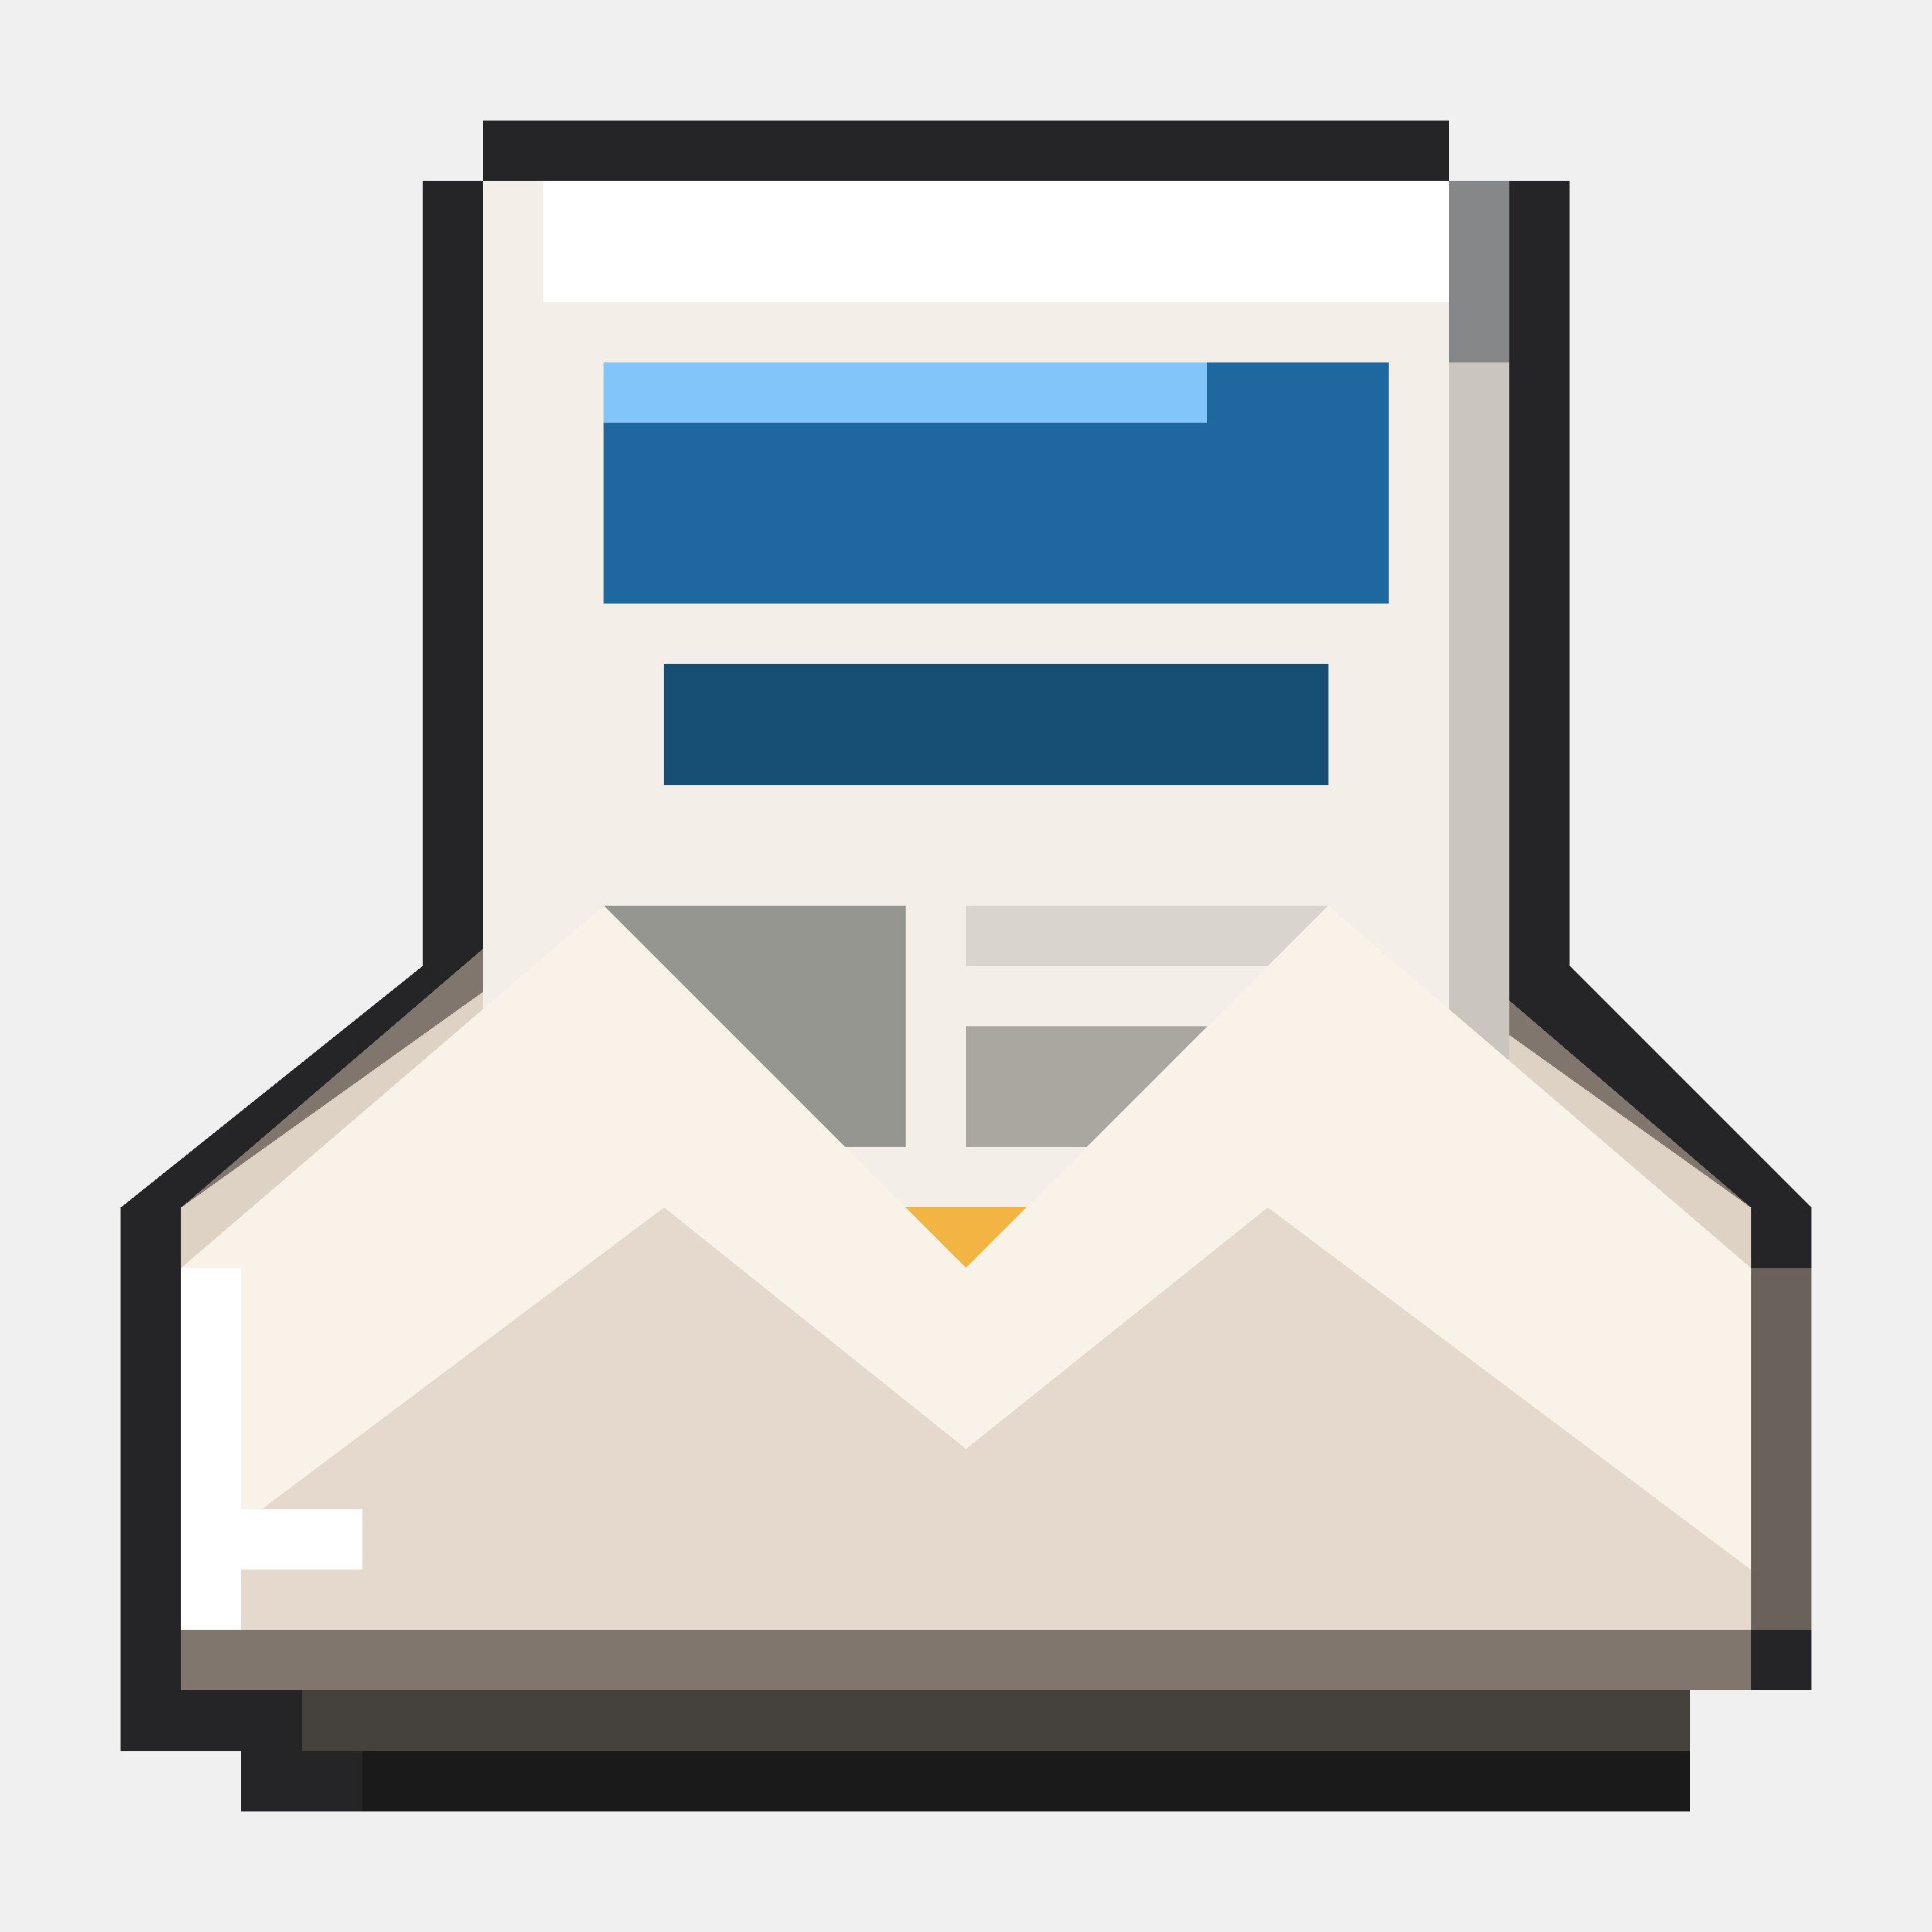
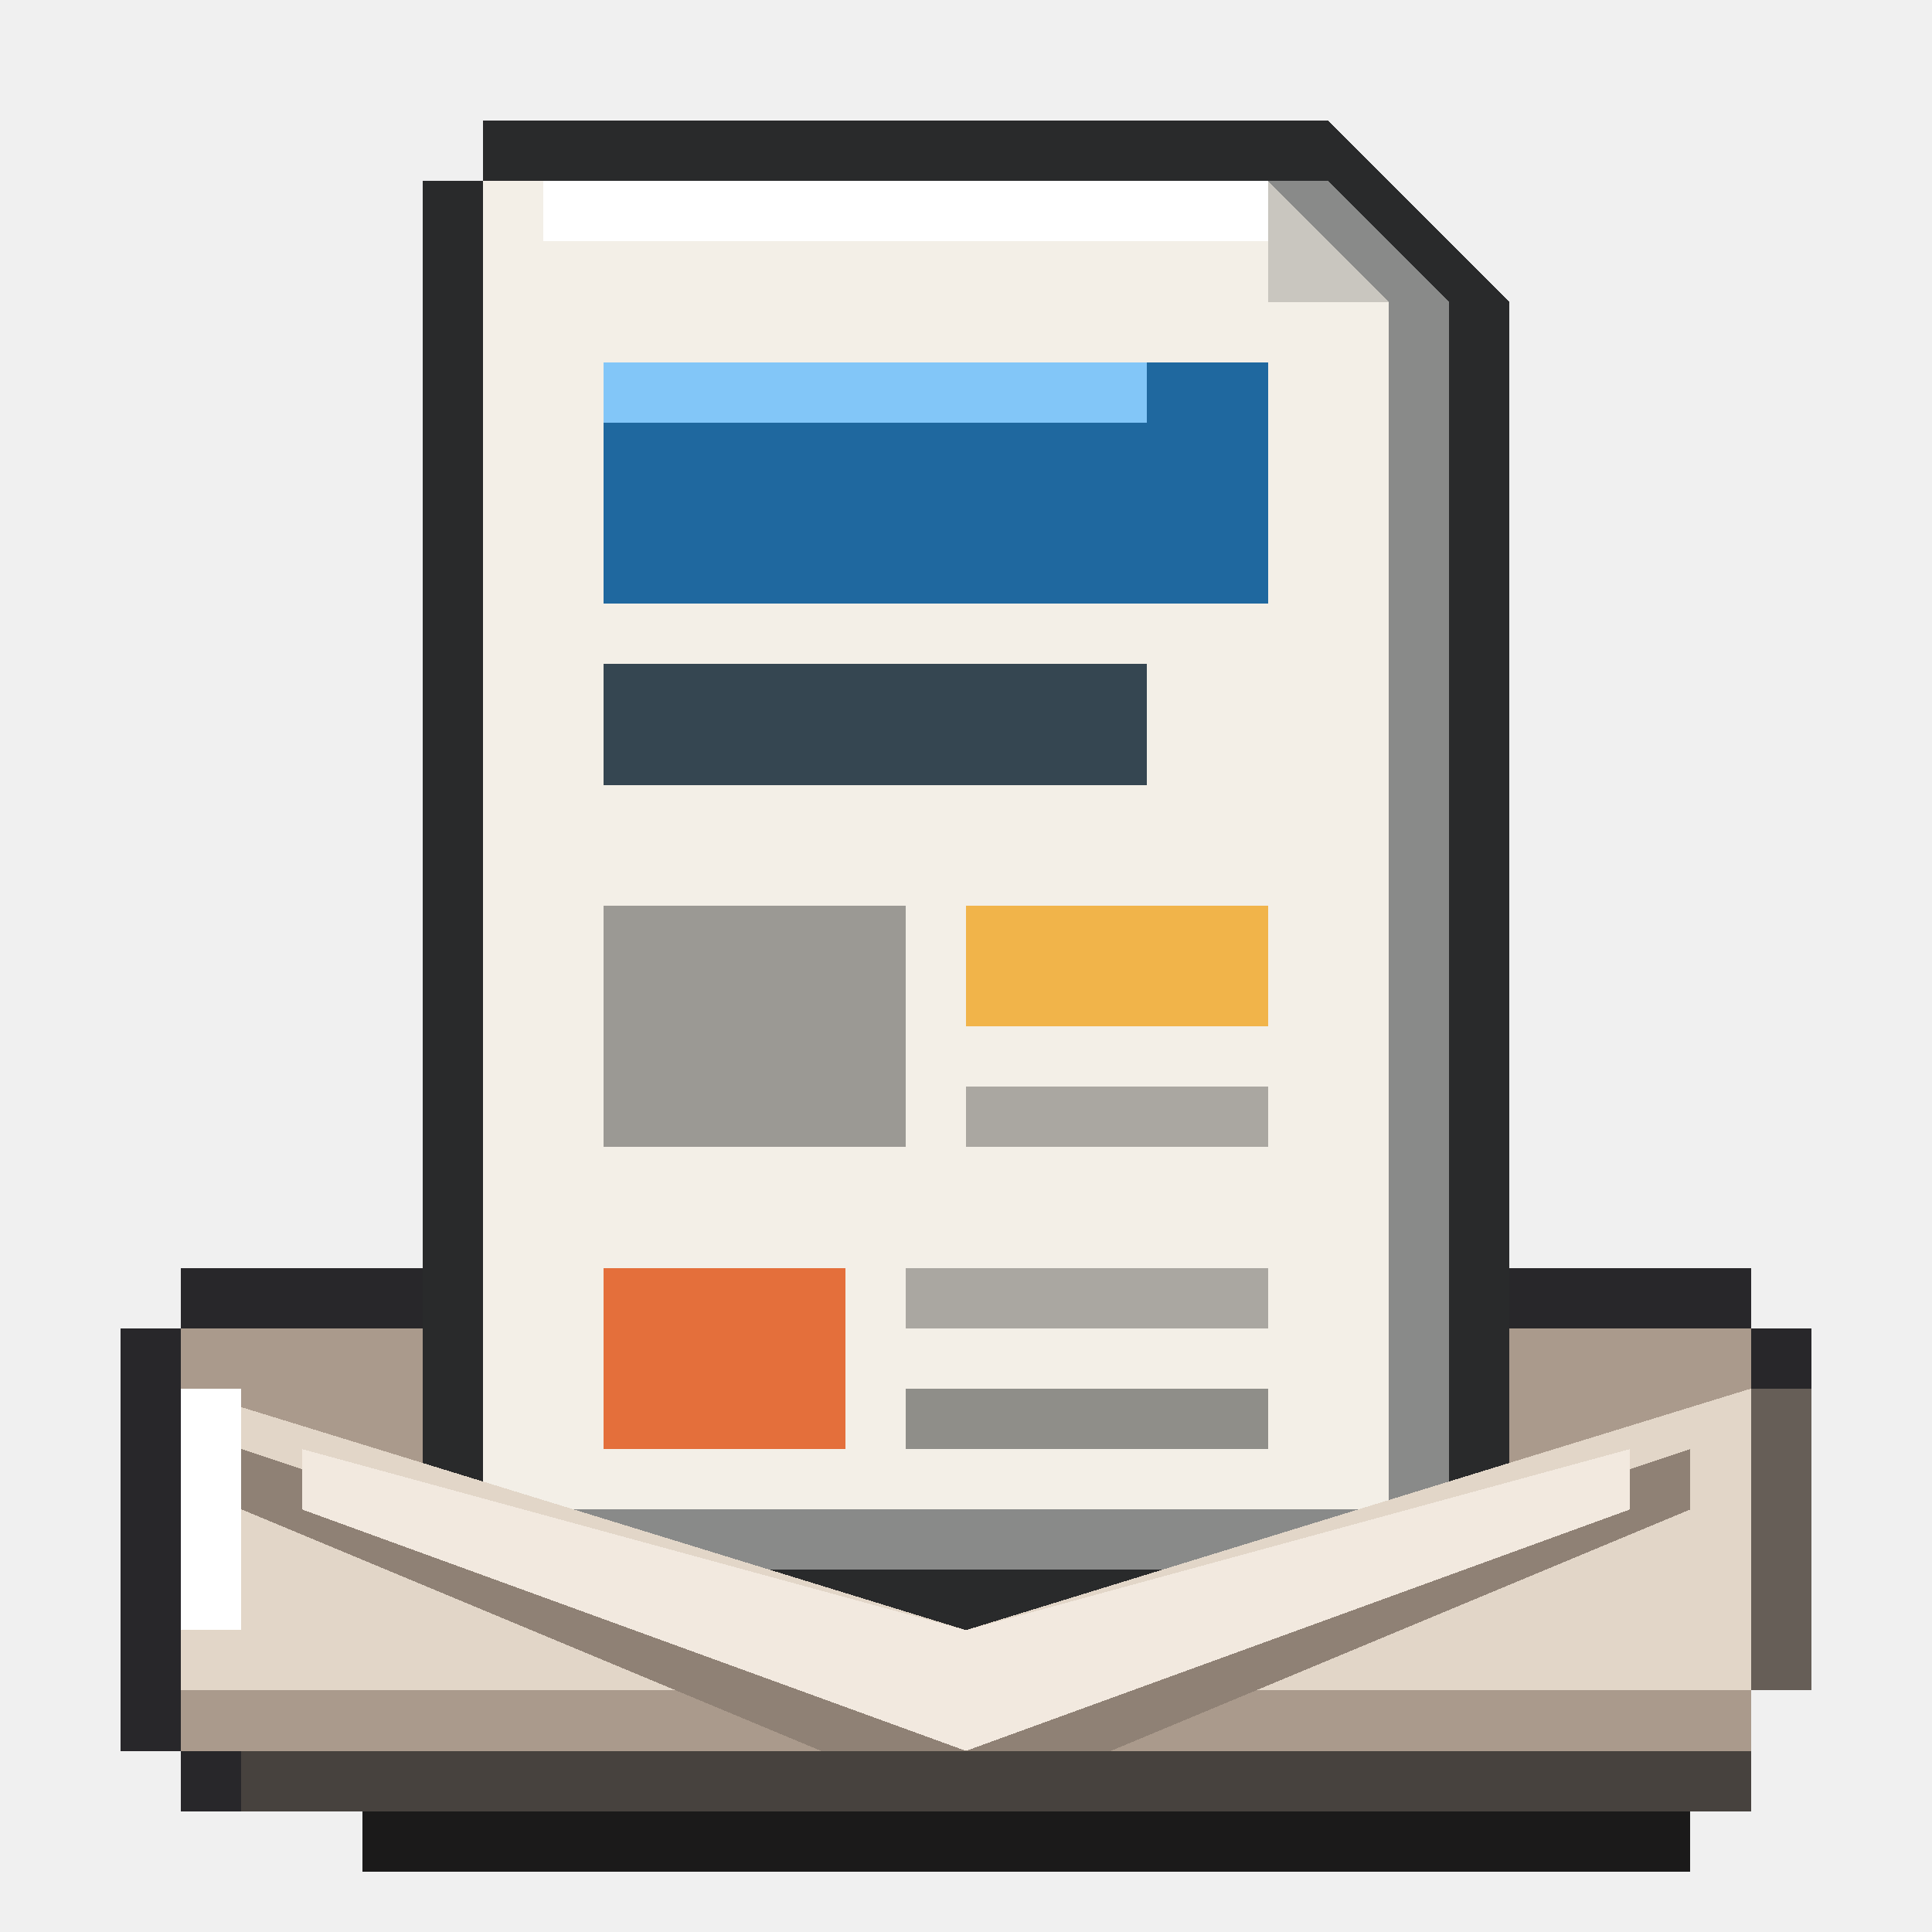
<svg xmlns="http://www.w3.org/2000/svg" viewBox="0 0 32 32" shape-rendering="crispEdges" data-m98-concept="understandingfafsa" data-m98-grid="32">
-   <path fill="#252527" d="M8 2H24V3H26V16L30 20V28H28V30H4V29H2V20L7 16V3H8Z" />
-   <polygon fill="#81766d" points="3,20 10,14 16,20 22,14 29,20 29,28 3,28" />
-   <polygon fill="#ddd2c4" points="3,20 10,15 16,21 22,15 29,20 29,27 3,27" />
-   <rect fill="#858789" x="8" y="3" width="17" height="22" />
-   <rect fill="#f3efe8" x="8" y="3" width="16" height="21" />
-   <rect fill="#ffffff" x="9" y="3" width="15" height="2" />
-   <rect fill="#1f679f" x="10" y="6" width="13" height="4" />
-   <rect fill="#82c5fb" x="10" y="6" width="10" height="1" />
-   <rect fill="#164f73" x="11" y="11" width="11" height="2" />
-   <rect fill="#969691" x="10" y="15" width="5" height="4" />
-   <rect fill="#d9d5ce" x="16" y="15" width="6" height="1" />
-   <rect fill="#aaa7a1" x="16" y="17" width="6" height="2" />
-   <rect fill="#f26938" x="10" y="20" width="4" height="3" />
-   <rect fill="#f2b544" x="15" y="20" width="7" height="1" />
-   <rect fill="#aaa7a1" x="15" y="22" width="7" height="1" />
-   <rect fill="#cac6bf" x="24" y="6" width="1" height="17" />
-   <polygon fill="#f8f2e8" points="3,21 10,15 16,21 22,15 29,21 29,27 3,27" />
-   <polygon fill="#c2b6aa" points="3,27 11,20 16,24 21,20 29,27" />
-   <polygon fill="#e4d9cc" points="3,26 11,20 16,24 21,20 29,26 29,27 3,27" />
-   <path fill="#ffffff" d="M3 21H4V25H6V26H4V27H3Z" />
-   <rect fill="#6a625a" x="29" y="21" width="1" height="6" />
-   <rect fill="#45413d" x="5" y="28" width="23" height="1" />
-   <rect fill="#1b1a1a" x="6" y="29" width="22" height="1" />
+   <path fill="#28272a" d="M3 21H29V22H30V28H29V30H3V29H2V22H3Z" />
+   <rect fill="#aa9a8c" x="3" y="22" width="26" height="7" />
+   <path fill="#292a2b" d="M8 2H22L25 5V25H24V27H7V3H8Z" />
+   <polygon fill="#898a89" points="8,3 22,3 24,5 24,26 8,26" />
+   <polygon fill="#f3efe7" points="8,3 21,3 23,5 23,25 8,25" />
+   <polygon fill="#ffffff" points="9,3 21,3 22,4 9,4" />
+   <polygon fill="#c9c6bf" points="21,3 23,5 21,5" />
+   <rect fill="#1f689f" x="10" y="6" width="11" height="4" />
+   <rect fill="#82c6f8" x="10" y="6" width="9" height="1" />
+   <rect fill="#354651" x="10" y="11" width="9" height="2" />
+   <rect fill="#9b9994" x="10" y="15" width="5" height="4" />
+   <rect fill="#f1b44a" x="16" y="15" width="5" height="2" />
+   <rect fill="#aaa7a1" x="16" y="18" width="5" height="1" />
+   <rect fill="#e46f3b" x="10" y="21" width="4" height="3" />
+   <rect fill="#aaa7a1" x="15" y="21" width="6" height="1" />
+   <rect fill="#8f8e89" x="15" y="23" width="6" height="1" />
+   <polygon fill="#e2d6c8" points="3,23 16,27 29,23 29,28 3,28" />
+   <polygon fill="#8f8175" points="4,24 16,28 28,24 28,25 16,30 4,25" />
+   <polygon fill="#f2e9df" points="5,24 16,27 27,24 27,25 16,29 5,25" />
+   <rect fill="#ffffff" x="3" y="23" width="1" height="4" />
+   <rect fill="#665e57" x="29" y="23" width="1" height="5" />
+   <rect fill="#47423e" x="4" y="29" width="25" height="1" />
+   <rect fill="#1b1a1a" x="6" y="30" width="22" height="1" />
</svg>
